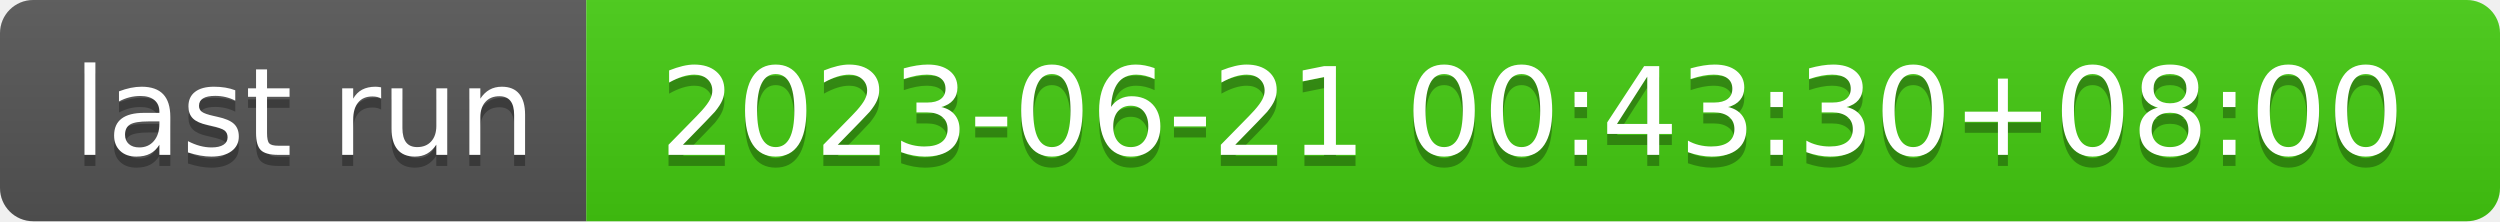
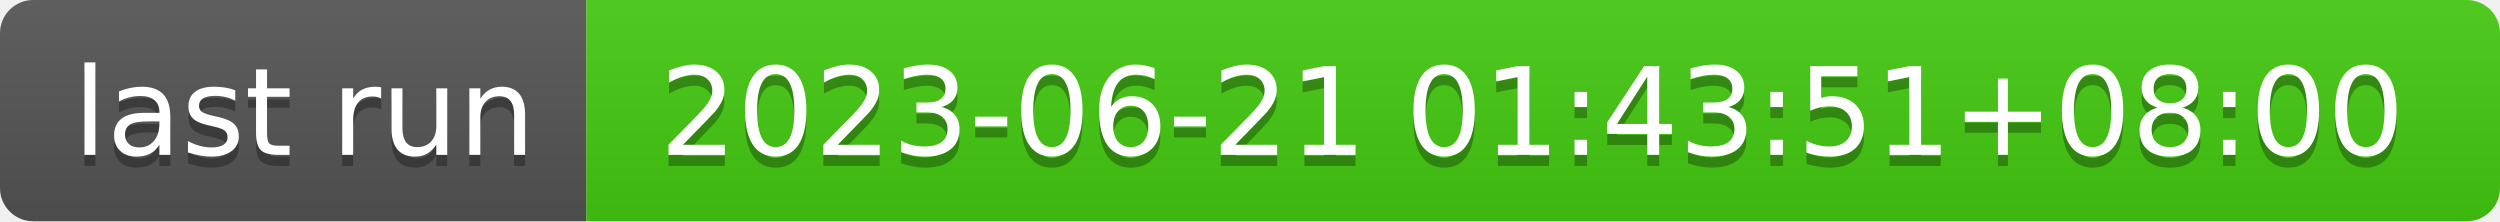
- <svg xmlns="http://www.w3.org/2000/svg" width="226" height="20" role="img" aria-label="last run: 2023-06-21 00:43:30+08:00">
+ <svg xmlns="http://www.w3.org/2000/svg" width="226" height="20" role="img" aria-label="last run: 2023-06-21 01:43:51+08:00">
  <linearGradient id="s" x2="0" y2="100%">
    <stop offset="0" stop-color="#bbb" stop-opacity=".1" />
    <stop offset="1" stop-opacity=".1" />
  </linearGradient>
  <clipPath id="r">
    <rect width="226" height="20" rx="3" fill="#fff" />
  </clipPath>
  <g clip-path="url(#r)">
    <rect width="53" height="20" fill="#555" />
    <rect x="53" width="173" height="20" fill="#4c1" />
    <rect width="226" height="20" fill="url(#s)" />
  </g>
  <g fill="#fff" text-anchor="middle" font-family="Verdana,Geneva,DejaVu Sans,sans-serif" text-rendering="geometricPrecision" font-size="110">
    <text aria-hidden="true" x="275" y="150" fill="#010101" fill-opacity=".3" transform="scale(.1)" textLength="430">last run</text>
    <text x="275" y="140" transform="scale(.1)" fill="#fff" textLength="430">last run</text>
-     <text aria-hidden="true" x="1385" y="150" fill="#010101" fill-opacity=".3" transform="scale(.1)" textLength="1630">2023-06-21 00:43:30+08:00</text>
-     <text x="1385" y="140" transform="scale(.1)" fill="#fff" textLength="1630">2023-06-21 00:43:30+08:00</text>
+     <text aria-hidden="true" x="1385" y="150" fill="#010101" fill-opacity=".3" transform="scale(.1)" textLength="1630">2023-06-21 01:43:51+08:00</text>
+     <text x="1385" y="140" transform="scale(.1)" fill="#fff" textLength="1630">2023-06-21 01:43:51+08:00</text>
  </g>
</svg>
